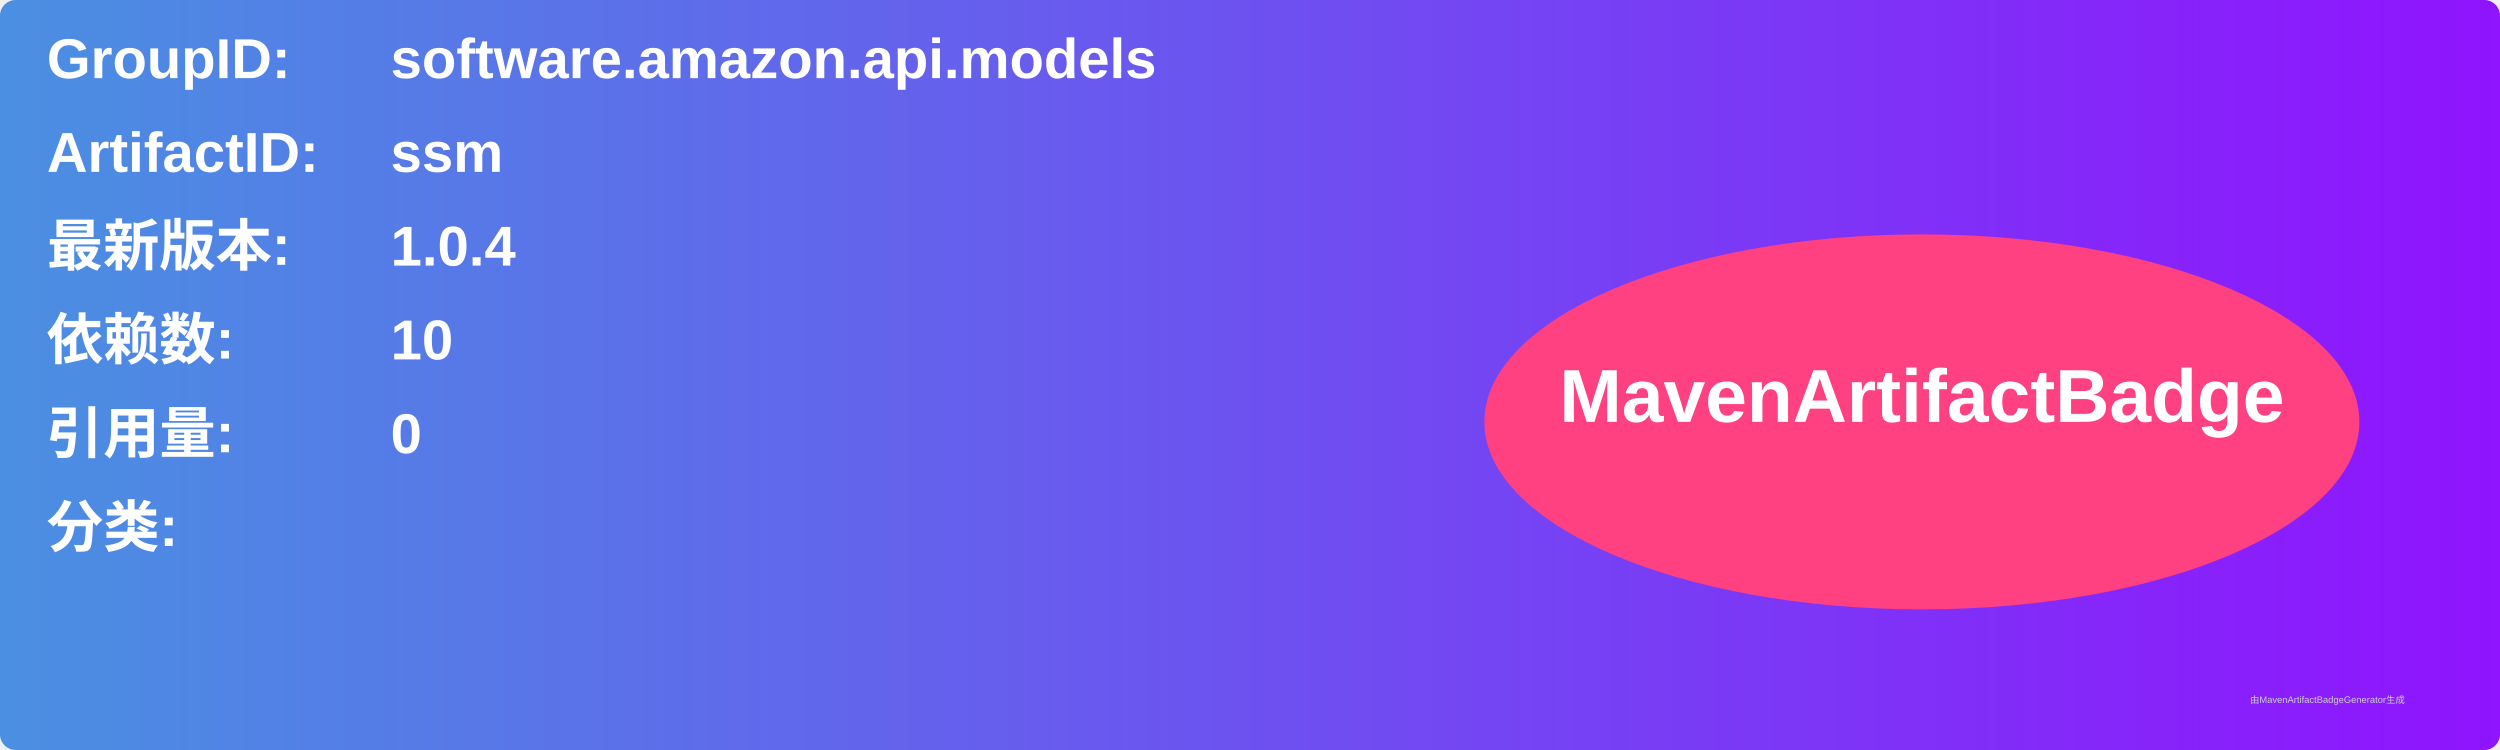
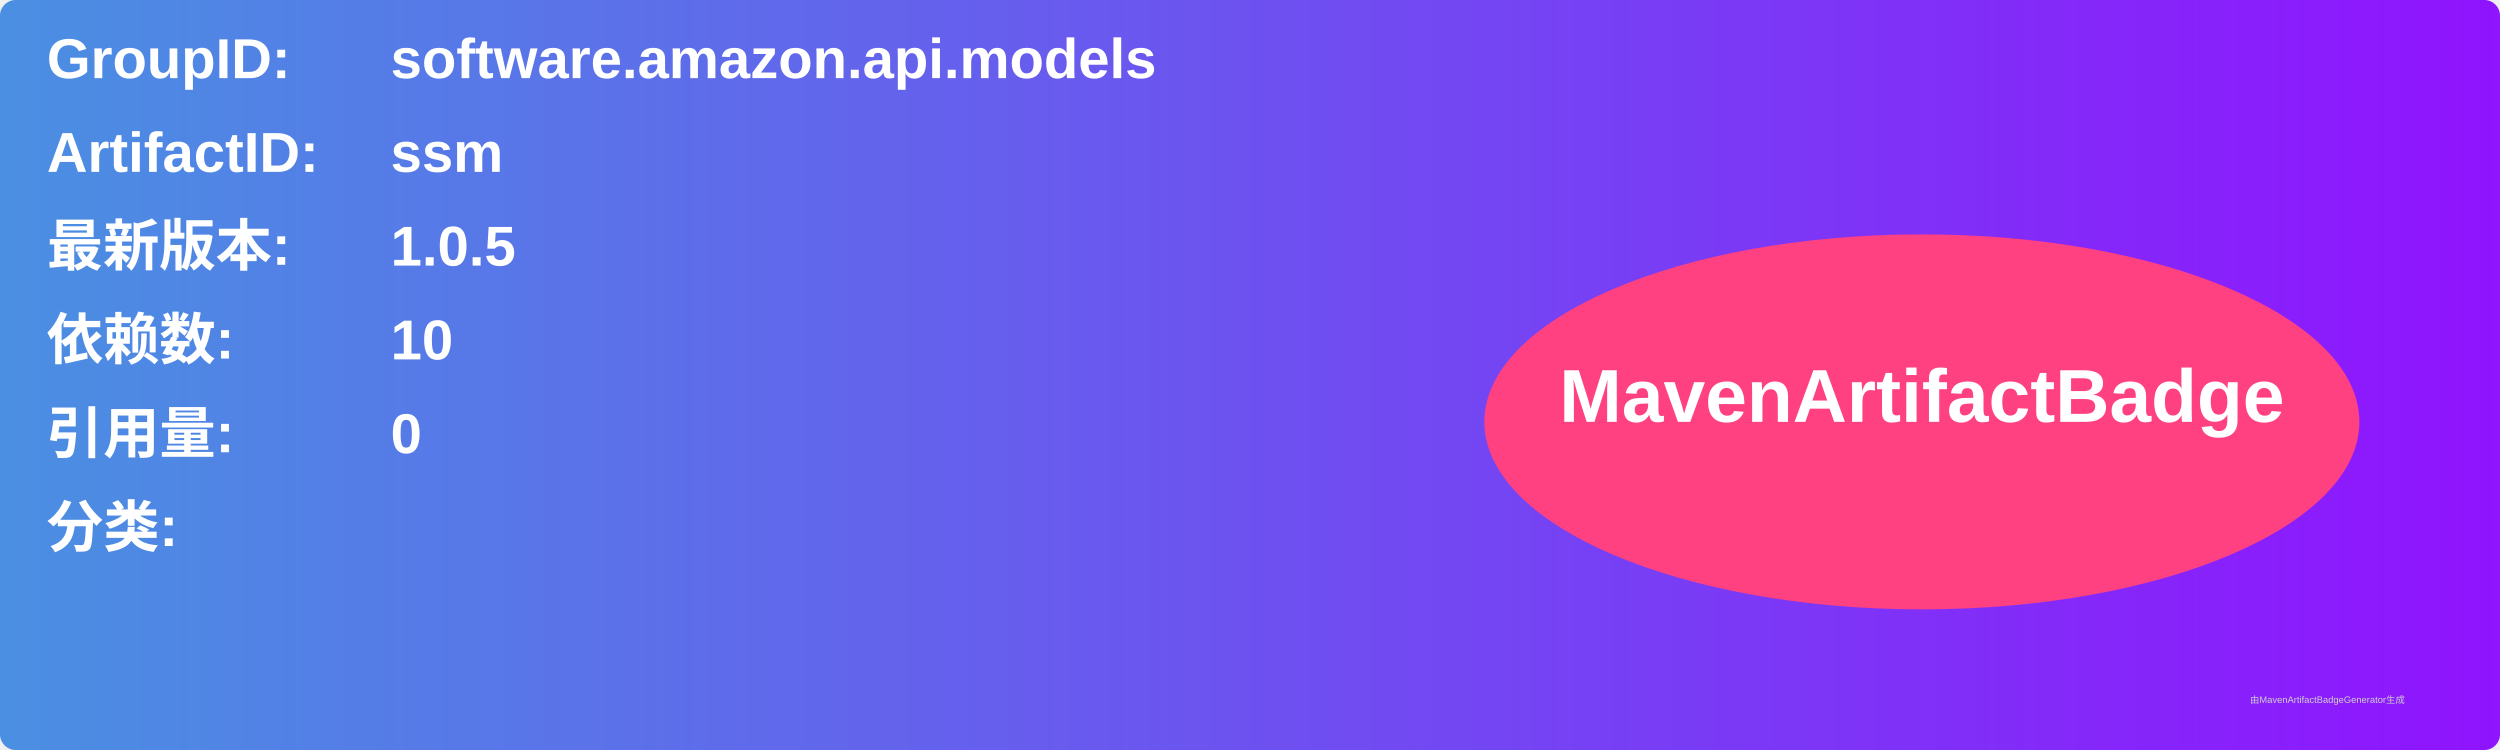
<svg xmlns="http://www.w3.org/2000/svg" width="800" height="240" viewBox="0 0 800 240">
  <linearGradient id="grad" x1="0%" y1="0%" x2="100%" y2="0%">
    <stop offset="0%" stop-color="#4a90e2" />
    <stop offset="100%" stop-color="#9013fe" />
  </linearGradient>
  <rect width="100%" height="100%" rx="5" ry="5" fill="url(#grad)" />
  <g transform="translate(15, 15)">
    <text x="0" y="10" font-family="Arial" font-size="18" fill="white" font-weight="bold" width="260">GroupID:</text>
    <text x="110" y="10" font-family="Arial" font-size="18" fill="white" font-weight="bold" width="460">software.amazon.api.models</text>
    <text x="0" y="40" font-family="Arial" font-size="18" fill="white" font-weight="bold" width="260">ArtifactID:</text>
    <text x="110" y="40" font-family="Arial" font-size="18" fill="white" font-weight="bold" width="460">ssm</text>
    <text x="0" y="70" font-family="Arial" font-size="18" fill="white" font-weight="bold">最新版本:</text>
    <text x="110" y="70" font-family="Arial" font-size="18" fill="white" font-weight="bold">
-       <tspan font-weight="bold">1.0.4</tspan>
+       <tspan font-weight="bold">1.0.5</tspan>
    </text>
    <text x="0" y="100" font-family="Arial" font-size="18" fill="white" font-weight="bold">依赖数: </text>
    <text x="110" y="100" font-family="Arial" font-size="18" fill="white">
      <tspan font-weight="bold">10</tspan>
    </text>
    <text x="0" y="130" font-family="Arial" font-size="18" fill="white" font-weight="bold">引用量: </text>
    <text x="110" y="130" font-family="Arial" font-size="18" fill="white">
      <tspan font-weight="bold">0</tspan>
    </text>
    <text x="0" y="160" font-family="Arial" font-size="18" fill="white" font-weight="bold">分类:</text>
    <text x="10" y="190" font-family="Arial" font-size="10" fill="white">
      <tspan font-weight="bold" />
    </text>
    <ellipse cx="600" cy="120" rx="140" ry="60" fill="#ff4081" />
    <text x="600" y="120" text-anchor="middle" font-family="Arial" font-size="24" fill="white" font-weight="bold">MavenArtifactBadge</text>
  </g>
  <text x="720" y="225" font-family="Arial" font-size="3" fill="#d0d0d0">由MavenArtifactBadgeGenerator生成</text>
</svg>
